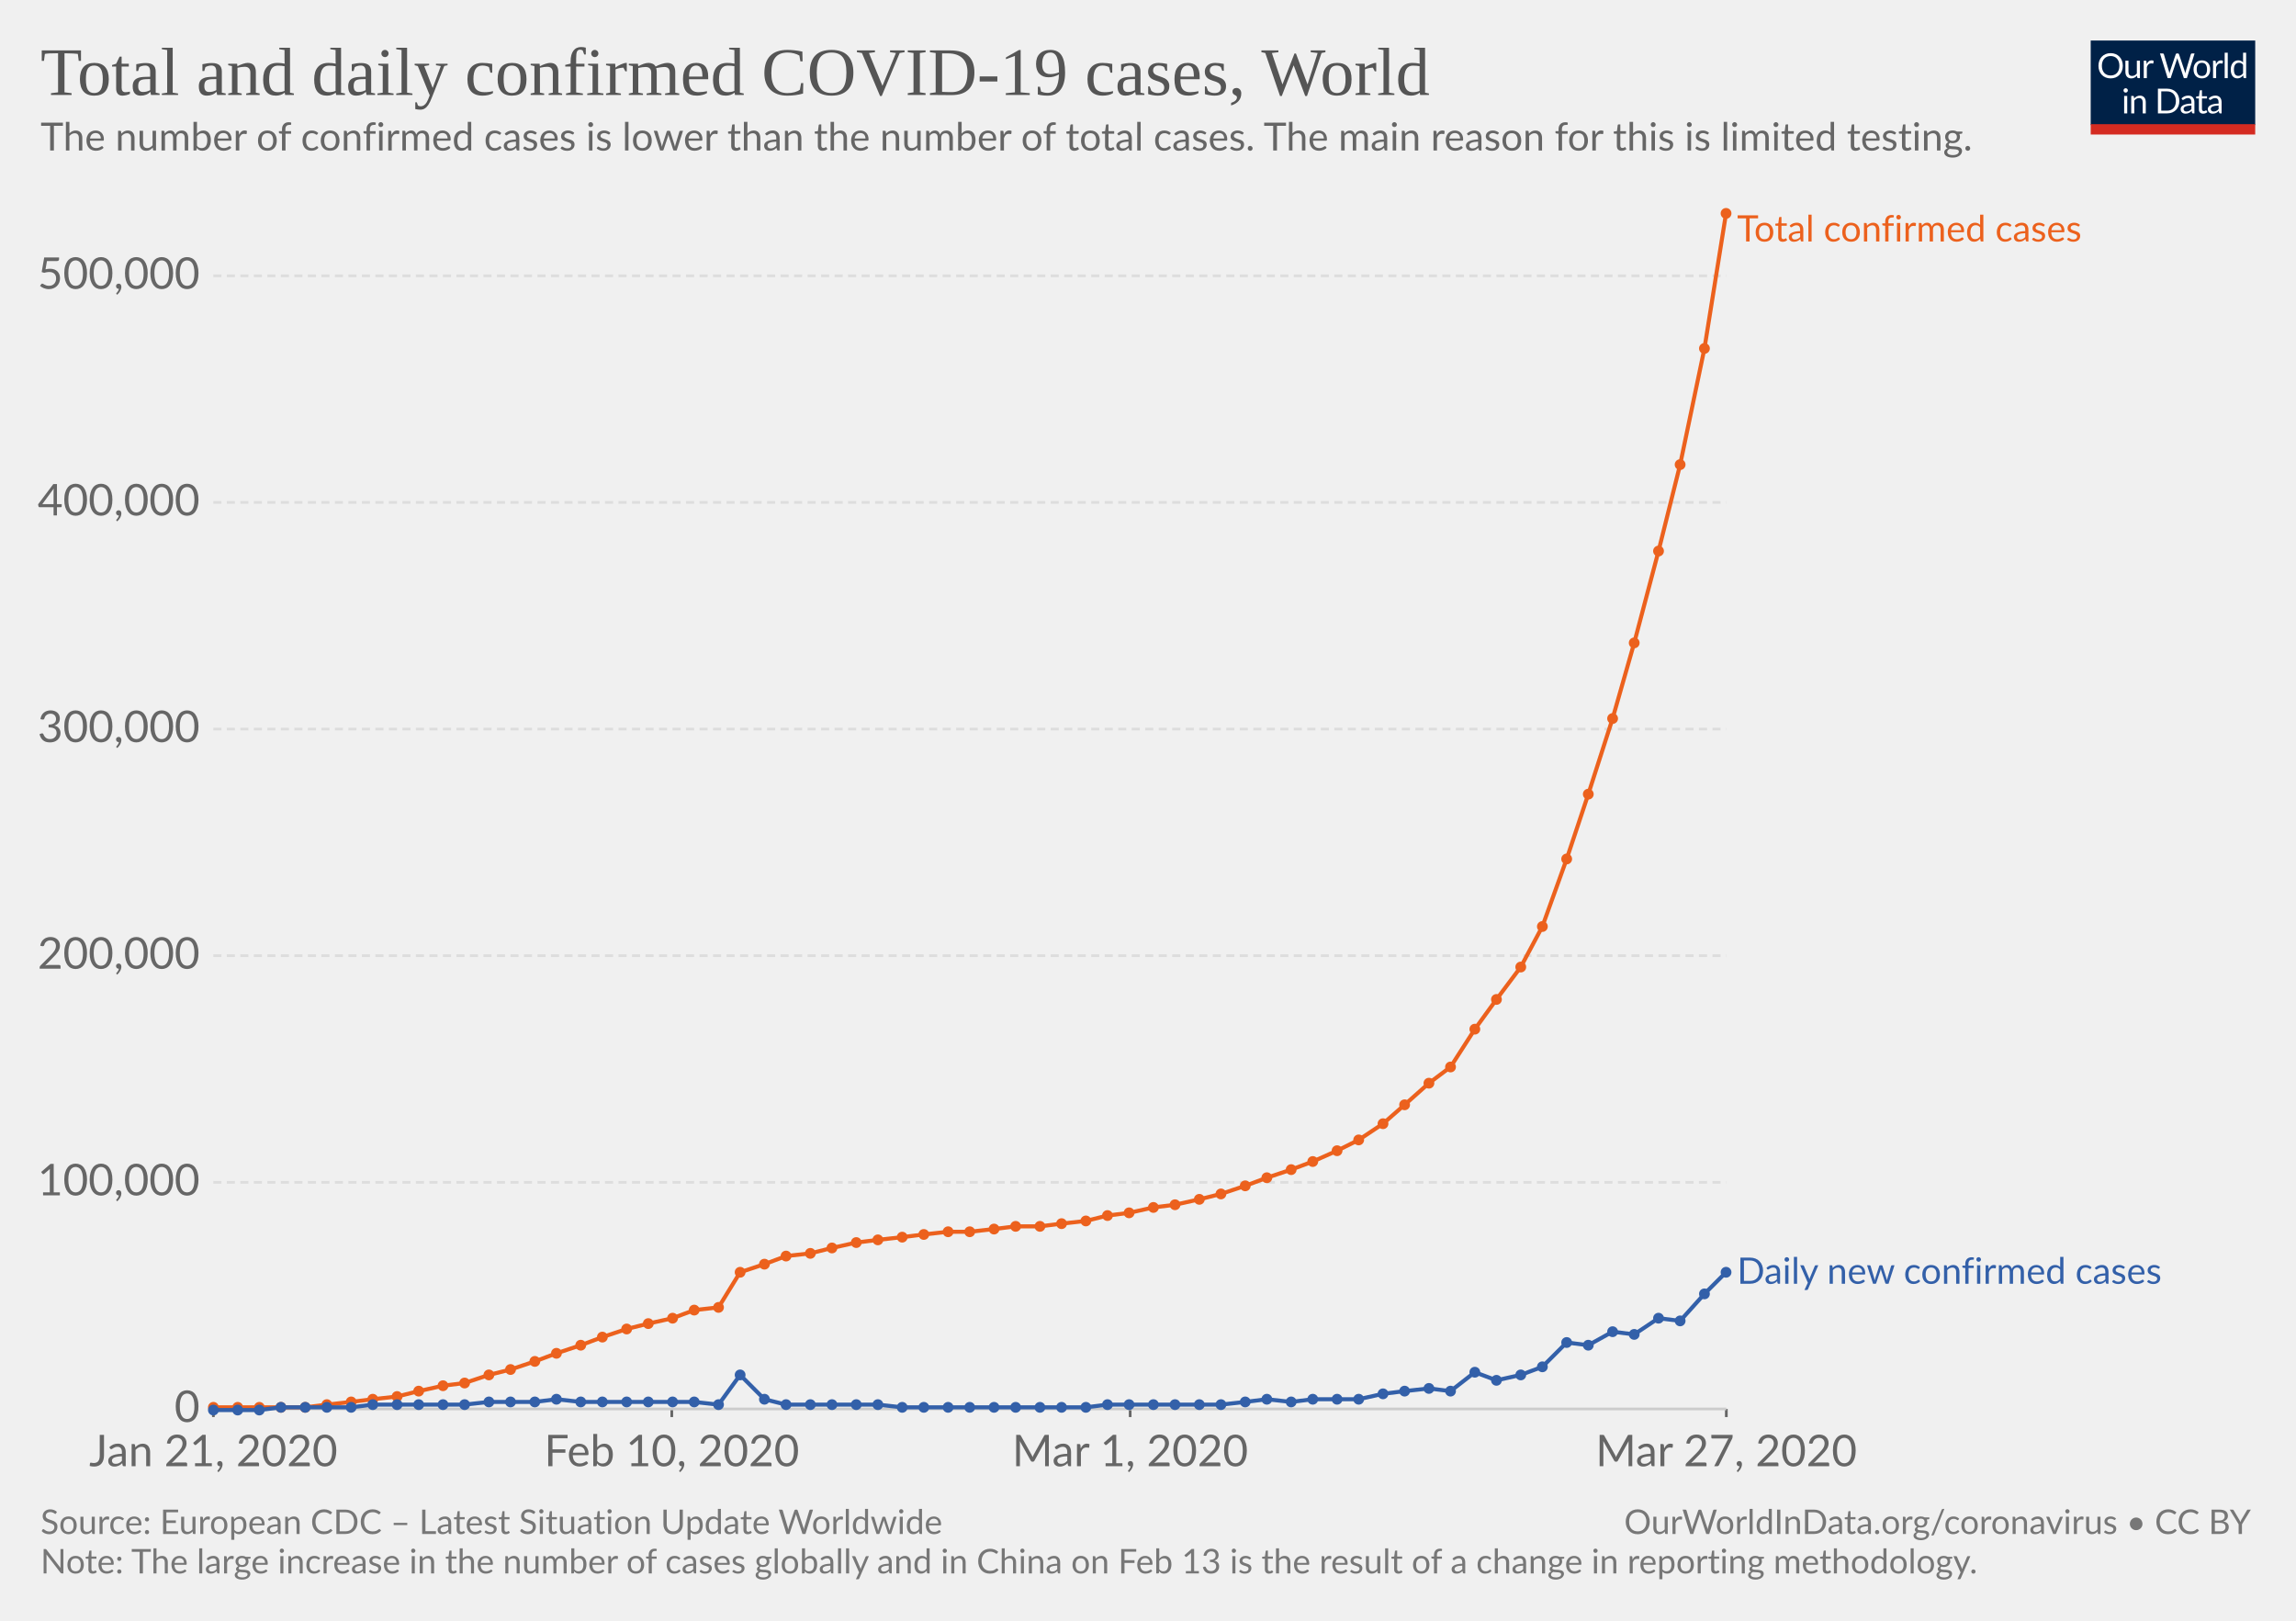
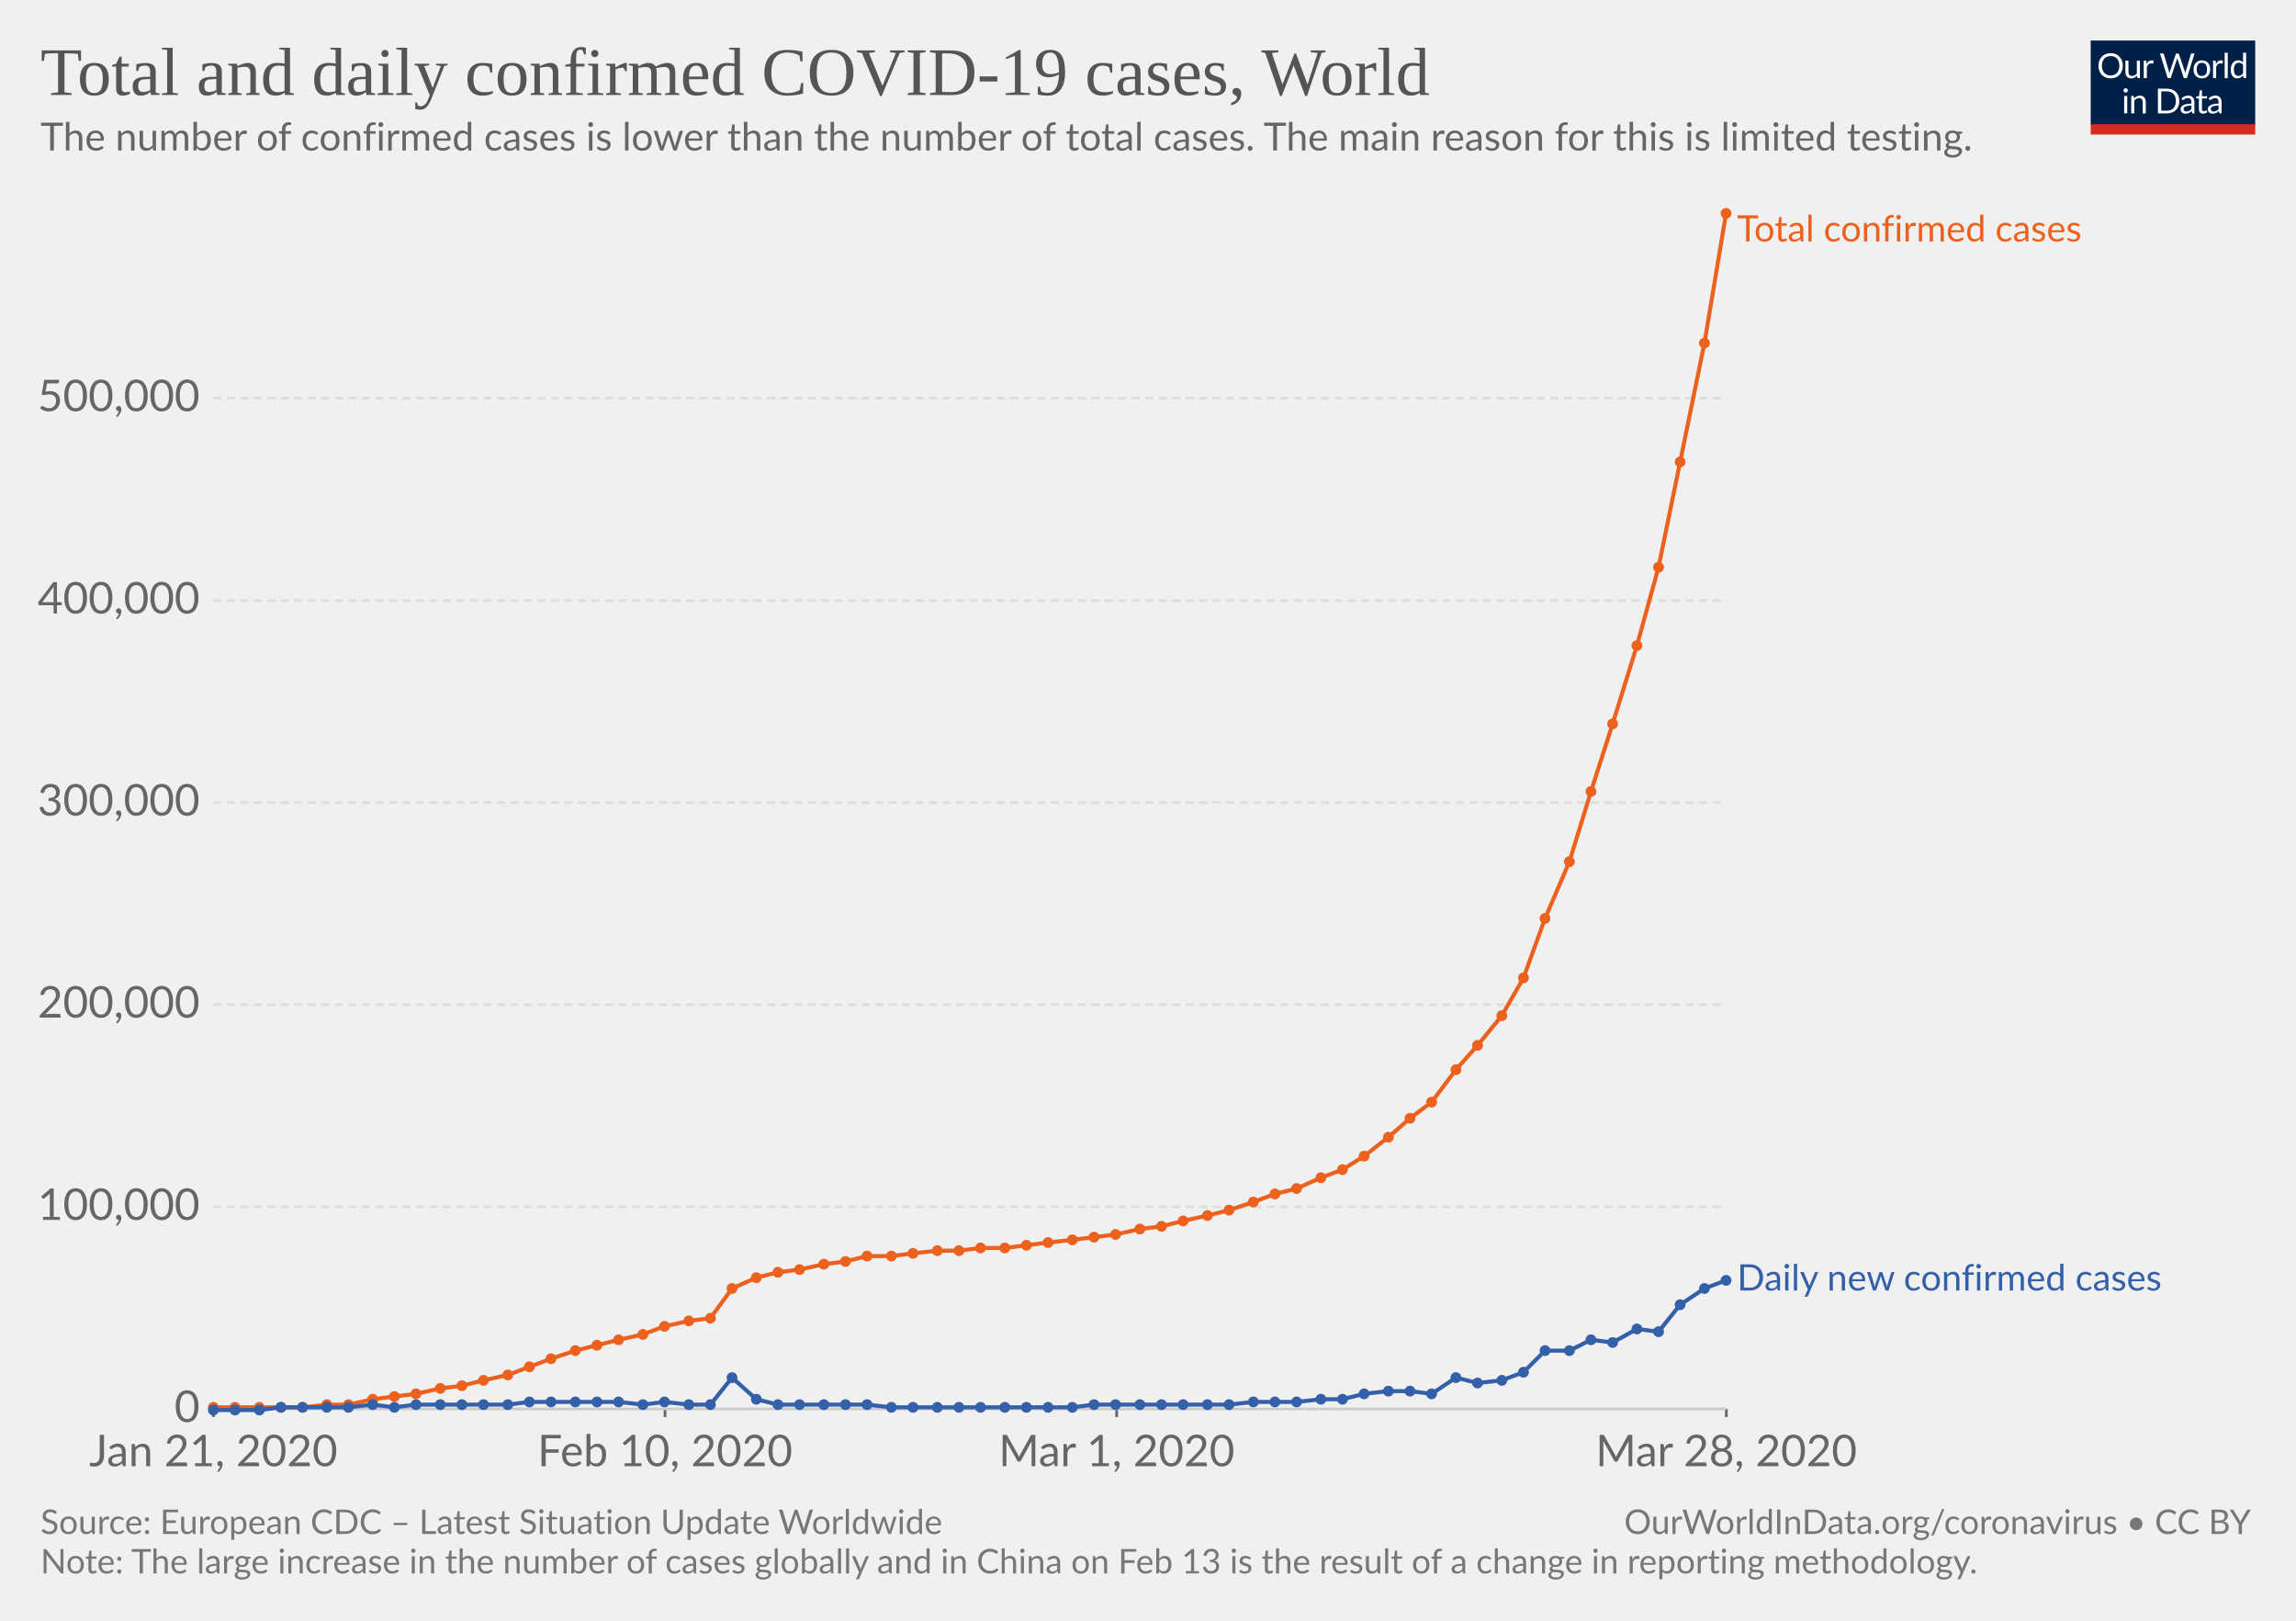
<svg xmlns="http://www.w3.org/2000/svg" version="1.1" style="font-family:Lato, 'Helvetica Neue', Helvetica, Arial, sans-serif;font-size:18px;background-color:white;text-rendering:optimizeLegibility;-webkit-font-smoothing:antialiased" width="850" height="600">
  <g class="HeaderView">
    <g transform="translate(774, 15) scale(0.29)">
      <svg width="210" height="120" viewBox="0 0 210 120" fill="none">
        <g clip-path="url(#clip0)">
          <path d="M0 0H210V107.89H0V0Z" fill="#002147" />
          <path d="M40.979 32.248C40.979 34.609 40.605 36.78 39.857 38.76C39.109 40.725 38.053 42.419 36.689 43.842C35.325 45.265 33.682 46.372 31.761 47.164C29.854 47.941 27.742 48.33 25.425 48.33C23.107 48.33 20.995 47.941 19.089 47.164C17.182 46.372 15.547 45.265 14.183 43.842C12.819 42.419 11.763 40.725 11.015 38.76C10.267 36.78 9.893 34.609 9.893 32.248C9.893 29.887 10.267 27.723 11.015 25.758C11.763 23.778 12.819 22.077 14.183 20.654C15.547 19.217 17.182 18.102 19.089 17.31C20.995 16.518 23.107 16.122 25.425 16.122C27.742 16.122 29.854 16.518 31.761 17.31C33.682 18.102 35.325 19.217 36.689 20.654C38.053 22.077 39.109 23.778 39.857 25.758C40.605 27.723 40.979 29.887 40.979 32.248ZM36.601 32.248C36.601 30.312 36.337 28.574 35.809 27.034C35.281 25.494 34.533 24.196 33.565 23.14C32.597 22.069 31.423 21.248 30.045 20.676C28.666 20.104 27.126 19.818 25.425 19.818C23.738 19.818 22.205 20.104 20.827 20.676C19.448 21.248 18.267 22.069 17.285 23.14C16.317 24.196 15.569 25.494 15.041 27.034C14.513 28.574 14.249 30.312 14.249 32.248C14.249 34.184 14.513 35.922 15.041 37.462C15.569 38.987 16.317 40.285 17.285 41.356C18.267 42.412 19.448 43.226 20.827 43.798C22.205 44.355 23.738 44.634 25.425 44.634C27.126 44.634 28.666 44.355 30.045 43.798C31.423 43.226 32.597 42.412 33.565 41.356C34.533 40.285 35.281 38.987 35.809 37.462C36.337 35.922 36.601 34.184 36.601 32.248ZM62.823 25.714V48H60.491C59.934 48 59.582 47.729 59.435 47.186L59.127 44.788C58.159 45.859 57.074 46.724 55.871 47.384C54.669 48.029 53.29 48.352 51.735 48.352C50.518 48.352 49.44 48.154 48.501 47.758C47.577 47.347 46.8 46.775 46.169 46.042C45.539 45.309 45.062 44.421 44.739 43.38C44.431 42.339 44.277 41.187 44.277 39.926V25.714H48.193V39.926C48.193 41.613 48.575 42.918 49.337 43.842C50.115 44.766 51.295 45.228 52.879 45.228C54.038 45.228 55.116 44.957 56.113 44.414C57.125 43.857 58.057 43.094 58.907 42.126V25.714H62.823ZM71.43 30.18C72.135 28.655 73 27.467 74.027 26.616C75.053 25.751 76.307 25.318 77.789 25.318C78.258 25.318 78.705 25.369 79.131 25.472C79.571 25.575 79.959 25.736 80.297 25.956L80.011 28.882C79.923 29.249 79.703 29.432 79.351 29.432C79.145 29.432 78.845 29.388 78.449 29.3C78.053 29.212 77.605 29.168 77.107 29.168C76.403 29.168 75.772 29.271 75.215 29.476C74.672 29.681 74.181 29.989 73.741 30.4C73.315 30.796 72.927 31.295 72.575 31.896C72.237 32.483 71.929 33.157 71.651 33.92V48H67.713V25.714H69.957C70.382 25.714 70.675 25.795 70.837 25.956C70.998 26.117 71.108 26.396 71.167 26.792L71.43 30.18ZM132.589 16.474L122.755 48H118.927L110.941 23.954C110.867 23.719 110.794 23.47 110.721 23.206C110.662 22.942 110.596 22.663 110.523 22.37C110.449 22.663 110.376 22.942 110.303 23.206C110.23 23.47 110.156 23.719 110.083 23.954L102.053 48H98.225L88.391 16.474H91.933C92.314 16.474 92.629 16.569 92.879 16.76C93.143 16.951 93.311 17.193 93.385 17.486L99.897 39.398C99.999 39.794 100.095 40.219 100.183 40.674C100.285 41.129 100.381 41.613 100.469 42.126C100.571 41.613 100.674 41.129 100.777 40.674C100.894 40.205 101.019 39.779 101.151 39.398L108.565 17.486C108.653 17.237 108.821 17.009 109.071 16.804C109.335 16.584 109.65 16.474 110.017 16.474H111.249C111.63 16.474 111.938 16.569 112.173 16.76C112.407 16.951 112.583 17.193 112.701 17.486L120.093 39.398C120.225 39.779 120.342 40.19 120.445 40.63C120.562 41.07 120.672 41.532 120.775 42.016C120.848 41.532 120.929 41.07 121.017 40.63C121.105 40.19 121.2 39.779 121.303 39.398L127.837 17.486C127.91 17.222 128.072 16.987 128.321 16.782C128.585 16.577 128.9 16.474 129.267 16.474H132.589ZM141.94 25.362C143.568 25.362 145.034 25.633 146.34 26.176C147.645 26.719 148.76 27.489 149.684 28.486C150.608 29.483 151.312 30.693 151.796 32.116C152.294 33.524 152.544 35.101 152.544 36.846C152.544 38.606 152.294 40.19 151.796 41.598C151.312 43.006 150.608 44.209 149.684 45.206C148.76 46.203 147.645 46.973 146.34 47.516C145.034 48.044 143.568 48.308 141.94 48.308C140.297 48.308 138.816 48.044 137.496 47.516C136.19 46.973 135.076 46.203 134.152 45.206C133.228 44.209 132.516 43.006 132.018 41.598C131.534 40.19 131.292 38.606 131.292 36.846C131.292 35.101 131.534 33.524 132.018 32.116C132.516 30.693 133.228 29.483 134.152 28.486C135.076 27.489 136.19 26.719 137.496 26.176C138.816 25.633 140.297 25.362 141.94 25.362ZM141.94 45.25C144.14 45.25 145.782 44.517 146.868 43.05C147.953 41.569 148.496 39.508 148.496 36.868C148.496 34.213 147.953 32.145 146.868 30.664C145.782 29.183 144.14 28.442 141.94 28.442C140.825 28.442 139.85 28.633 139.014 29.014C138.192 29.395 137.503 29.945 136.946 30.664C136.403 31.383 135.992 32.27 135.714 33.326C135.45 34.367 135.318 35.548 135.318 36.868C135.318 39.508 135.86 41.569 136.946 43.05C138.046 44.517 139.71 45.25 141.94 45.25ZM159.908 30.18C160.612 28.655 161.478 27.467 162.504 26.616C163.531 25.751 164.785 25.318 166.266 25.318C166.736 25.318 167.183 25.369 167.608 25.472C168.048 25.575 168.437 25.736 168.774 25.956L168.488 28.882C168.4 29.249 168.18 29.432 167.828 29.432C167.623 29.432 167.322 29.388 166.926 29.3C166.53 29.212 166.083 29.168 165.584 29.168C164.88 29.168 164.25 29.271 163.692 29.476C163.15 29.681 162.658 29.989 162.218 30.4C161.793 30.796 161.404 31.295 161.052 31.896C160.715 32.483 160.407 33.157 160.128 33.92V48H156.19V25.714H158.434C158.86 25.714 159.153 25.795 159.314 25.956C159.476 26.117 159.586 26.396 159.644 26.792L159.908 30.18ZM174.946 15.594V48H171.03V15.594H174.946ZM194.496 31.016C193.763 30.033 192.971 29.351 192.12 28.97C191.269 28.574 190.316 28.376 189.26 28.376C187.192 28.376 185.601 29.117 184.486 30.598C183.371 32.079 182.814 34.191 182.814 36.934C182.814 38.386 182.939 39.633 183.188 40.674C183.437 41.701 183.804 42.551 184.288 43.226C184.772 43.886 185.366 44.37 186.07 44.678C186.774 44.986 187.573 45.14 188.468 45.14C189.759 45.14 190.881 44.847 191.834 44.26C192.802 43.673 193.689 42.845 194.496 41.774V31.016ZM198.412 15.594V48H196.08C195.523 48 195.171 47.729 195.024 47.186L194.672 44.48C193.719 45.624 192.633 46.548 191.416 47.252C190.199 47.956 188.791 48.308 187.192 48.308C185.916 48.308 184.757 48.066 183.716 47.582C182.675 47.083 181.787 46.357 181.054 45.404C180.321 44.451 179.756 43.263 179.36 41.84C178.964 40.417 178.766 38.782 178.766 36.934C178.766 35.291 178.986 33.766 179.426 32.358C179.866 30.935 180.497 29.703 181.318 28.662C182.139 27.621 183.144 26.807 184.332 26.22C185.535 25.619 186.884 25.318 188.38 25.318C189.744 25.318 190.91 25.553 191.878 26.022C192.861 26.477 193.733 27.115 194.496 27.936V15.594H198.412ZM46.614 70.714V93H42.698V70.714H46.614ZM47.45 63.718C47.45 64.099 47.369 64.459 47.208 64.796C47.061 65.119 46.856 65.412 46.592 65.676C46.343 65.925 46.042 66.123 45.69 66.27C45.352 66.417 44.993 66.49 44.612 66.49C44.23 66.49 43.871 66.417 43.534 66.27C43.211 66.123 42.925 65.925 42.676 65.676C42.426 65.412 42.228 65.119 42.082 64.796C41.935 64.459 41.862 64.099 41.862 63.718C41.862 63.337 41.935 62.977 42.082 62.64C42.228 62.288 42.426 61.987 42.676 61.738C42.925 61.474 43.211 61.269 43.534 61.122C43.871 60.975 44.23 60.902 44.612 60.902C44.993 60.902 45.352 60.975 45.69 61.122C46.042 61.269 46.343 61.474 46.592 61.738C46.856 61.987 47.061 62.288 47.208 62.64C47.369 62.977 47.45 63.337 47.45 63.718ZM55.424 73.948C55.908 73.405 56.422 72.914 56.964 72.474C57.507 72.034 58.079 71.66 58.68 71.352C59.296 71.029 59.941 70.787 60.616 70.626C61.306 70.45 62.046 70.362 62.838 70.362C64.055 70.362 65.126 70.567 66.05 70.978C66.989 71.374 67.766 71.946 68.382 72.694C69.013 73.427 69.49 74.315 69.812 75.356C70.135 76.397 70.296 77.549 70.296 78.81V93H66.358V78.81C66.358 77.123 65.969 75.818 65.192 74.894C64.43 73.955 63.264 73.486 61.694 73.486C60.535 73.486 59.45 73.765 58.438 74.322C57.441 74.879 56.517 75.635 55.666 76.588V93H51.728V70.714H54.082C54.639 70.714 54.984 70.985 55.116 71.528L55.424 73.948ZM113.129 77.248C113.129 79.609 112.755 81.758 112.007 83.694C111.259 85.63 110.203 87.287 108.839 88.666C107.475 90.045 105.832 91.115 103.911 91.878C102.004 92.626 99.892 93 97.575 93H85.805V61.474H97.575C99.892 61.474 102.004 61.855 103.911 62.618C105.832 63.366 107.475 64.437 108.839 65.83C110.203 67.209 111.259 68.866 112.007 70.802C112.755 72.738 113.129 74.887 113.129 77.248ZM108.751 77.248C108.751 75.312 108.487 73.581 107.959 72.056C107.431 70.531 106.683 69.24 105.715 68.184C104.747 67.128 103.574 66.321 102.195 65.764C100.816 65.207 99.276 64.928 97.575 64.928H90.073V89.546H97.575C99.276 89.546 100.816 89.267 102.195 88.71C103.574 88.153 104.747 87.353 105.715 86.312C106.683 85.256 107.431 83.965 107.959 82.44C108.487 80.915 108.751 79.184 108.751 77.248ZM128.553 82.968C126.749 83.027 125.209 83.173 123.933 83.408C122.672 83.628 121.638 83.921 120.831 84.288C120.039 84.655 119.46 85.087 119.093 85.586C118.741 86.085 118.565 86.642 118.565 87.258C118.565 87.845 118.661 88.351 118.851 88.776C119.042 89.201 119.299 89.553 119.621 89.832C119.959 90.096 120.347 90.294 120.787 90.426C121.242 90.543 121.726 90.602 122.239 90.602C122.929 90.602 123.559 90.536 124.131 90.404C124.703 90.257 125.239 90.052 125.737 89.788C126.251 89.524 126.735 89.209 127.189 88.842C127.659 88.475 128.113 88.057 128.553 87.588V82.968ZM115.903 73.86C117.135 72.672 118.463 71.785 119.885 71.198C121.308 70.611 122.885 70.318 124.615 70.318C125.862 70.318 126.969 70.523 127.937 70.934C128.905 71.345 129.719 71.917 130.379 72.65C131.039 73.383 131.538 74.271 131.875 75.312C132.213 76.353 132.381 77.497 132.381 78.744V93H130.643C130.262 93 129.969 92.941 129.763 92.824C129.558 92.692 129.397 92.443 129.279 92.076L128.839 89.964C128.253 90.507 127.681 90.991 127.123 91.416C126.566 91.827 125.979 92.179 125.363 92.472C124.747 92.751 124.087 92.963 123.383 93.11C122.694 93.271 121.924 93.352 121.073 93.352C120.208 93.352 119.394 93.235 118.631 93C117.869 92.751 117.201 92.384 116.629 91.9C116.072 91.416 115.625 90.807 115.287 90.074C114.965 89.326 114.803 88.446 114.803 87.434C114.803 86.554 115.045 85.711 115.529 84.904C116.013 84.083 116.798 83.357 117.883 82.726C118.969 82.095 120.384 81.582 122.129 81.186C123.875 80.775 126.016 80.541 128.553 80.482V78.744C128.553 77.013 128.179 75.708 127.431 74.828C126.683 73.933 125.591 73.486 124.153 73.486C123.185 73.486 122.371 73.611 121.711 73.86C121.066 74.095 120.501 74.366 120.017 74.674C119.548 74.967 119.137 75.239 118.785 75.488C118.448 75.723 118.111 75.84 117.773 75.84C117.509 75.84 117.282 75.774 117.091 75.642C116.901 75.495 116.739 75.319 116.607 75.114L115.903 73.86ZM143.568 93.352C141.808 93.352 140.451 92.861 139.498 91.878C138.559 90.895 138.09 89.48 138.09 87.632V73.992H135.406C135.171 73.992 134.973 73.926 134.812 73.794C134.65 73.647 134.57 73.427 134.57 73.134V71.572L138.222 71.11L139.124 64.224C139.168 64.004 139.263 63.828 139.41 63.696C139.571 63.549 139.776 63.476 140.026 63.476H142.006V71.154H148.452V73.992H142.006V87.368C142.006 88.307 142.233 89.003 142.688 89.458C143.142 89.913 143.729 90.14 144.448 90.14C144.858 90.14 145.21 90.089 145.504 89.986C145.812 89.869 146.076 89.744 146.296 89.612C146.516 89.48 146.699 89.363 146.846 89.26C147.007 89.143 147.146 89.084 147.264 89.084C147.469 89.084 147.652 89.209 147.814 89.458L148.958 91.328C148.283 91.959 147.469 92.457 146.516 92.824C145.562 93.176 144.58 93.352 143.568 93.352ZM163.253 82.968C161.449 83.027 159.909 83.173 158.633 83.408C157.372 83.628 156.338 83.921 155.531 84.288C154.739 84.655 154.16 85.087 153.793 85.586C153.441 86.085 153.265 86.642 153.265 87.258C153.265 87.845 153.36 88.351 153.551 88.776C153.742 89.201 153.998 89.553 154.321 89.832C154.658 90.096 155.047 90.294 155.487 90.426C155.942 90.543 156.426 90.602 156.939 90.602C157.628 90.602 158.259 90.536 158.831 90.404C159.403 90.257 159.938 90.052 160.437 89.788C160.95 89.524 161.434 89.209 161.889 88.842C162.358 88.475 162.813 88.057 163.253 87.588V82.968ZM150.603 73.86C151.835 72.672 153.162 71.785 154.585 71.198C156.008 70.611 157.584 70.318 159.315 70.318C160.562 70.318 161.669 70.523 162.637 70.934C163.605 71.345 164.419 71.917 165.079 72.65C165.739 73.383 166.238 74.271 166.575 75.312C166.912 76.353 167.081 77.497 167.081 78.744V93H165.343C164.962 93 164.668 92.941 164.463 92.824C164.258 92.692 164.096 92.443 163.979 92.076L163.539 89.964C162.952 90.507 162.38 90.991 161.823 91.416C161.266 91.827 160.679 92.179 160.063 92.472C159.447 92.751 158.787 92.963 158.083 93.11C157.394 93.271 156.624 93.352 155.773 93.352C154.908 93.352 154.094 93.235 153.331 93C152.568 92.751 151.901 92.384 151.329 91.9C150.772 91.416 150.324 90.807 149.987 90.074C149.664 89.326 149.503 88.446 149.503 87.434C149.503 86.554 149.745 85.711 150.229 84.904C150.713 84.083 151.498 83.357 152.583 82.726C153.668 82.095 155.084 81.582 156.829 81.186C158.574 80.775 160.716 80.541 163.253 80.482V78.744C163.253 77.013 162.879 75.708 162.131 74.828C161.383 73.933 160.29 73.486 158.853 73.486C157.885 73.486 157.071 73.611 156.411 73.86C155.766 74.095 155.201 74.366 154.717 74.674C154.248 74.967 153.837 75.239 153.485 75.488C153.148 75.723 152.81 75.84 152.473 75.84C152.209 75.84 151.982 75.774 151.791 75.642C151.6 75.495 151.439 75.319 151.307 75.114L150.603 73.86Z" fill="white" />
          <rect y="106.789" width="210" height="13.211" fill="#D42B21" />
        </g>
        <defs>
          <clipPath id="clip0">
            <rect width="210" height="120" fill="white" />
          </clipPath>
        </defs>
      </svg>
    </g>
    <a href="https://ourworldindata.org/grapher/total-and-daily-cases-covid-19" style="font-family:&quot;Playfair Display&quot;, Georgia, &quot;Times New Roman&quot;, serif" target="_blank">
      <text font-size="25.20" x="15.0" y="35.2" fill="#555">
        <tspan x="15" y="35.16">Total and daily confirmed COVID-19 cases, World</tspan>
      </text>
    </a>
    <text font-size="14.40" x="15.0" y="55.7" fill="#666">
      <tspan x="15" y="55.72">The number of confirmed cases is lower than the number of total cases. The main reason for this is limited testing.</tspan>
    </text>
  </g>
  <g class="LineChart">
    <defs>
-       <clipPath id="boundsClip-810">
+       <clipPath id="boundsClip-147">
        <rect x="68.968" y="0" width="830" height="928.4" />
      </clipPath>
    </defs>
    <g class="AxisBoxView">
      <g class="HorizontalAxis">
        <line x1="79" y1="521.6" x2="79" y2="524.6" stroke="#666" />
-         <line x1="248.7" y1="521.6" x2="248.7" y2="524.6" stroke="#666" />
-         <line x1="418.4" y1="521.6" x2="418.4" y2="524.6" stroke="#666" />
+         <line x1="246.2" y1="521.6" x2="246.2" y2="524.6" stroke="#666" />
+         <line x1="413.4" y1="521.6" x2="413.4" y2="524.6" stroke="#666" />
        <line x1="639.1" y1="521.6" x2="639.1" y2="524.6" stroke="#666" />
        <text x="79" y="542.8" fill="#666" text-anchor="middle" font-size="16.2">Jan 21, 2020</text>
-         <text x="248.7" y="542.8" fill="#666" text-anchor="middle" font-size="16.2">Feb 10, 2020</text>
-         <text x="418.4" y="542.8" fill="#666" text-anchor="middle" font-size="16.2">Mar 1, 2020</text>
-         <text x="639.1" y="542.8" fill="#666" text-anchor="middle" font-size="16.2">Mar 27, 2020</text>
+         <text x="246.2" y="542.8" fill="#666" text-anchor="middle" font-size="16.2">Feb 10, 2020</text>
+         <text x="413.4" y="542.8" fill="#666" text-anchor="middle" font-size="16.2">Mar 1, 2020</text>
+         <text x="639.1" y="542.8" fill="#666" text-anchor="middle" font-size="16.2">Mar 28, 2020</text>
      </g>
      <g class="VerticalAxis">
        <text x="73.97" y="521.6" fill="#666" dominant-baseline="middle" text-anchor="end" font-size="16.2">0</text>
-         <text x="73.97" y="437.7" fill="#666" dominant-baseline="middle" text-anchor="end" font-size="16.2">100,000</text>
-         <text x="73.97" y="353.8" fill="#666" dominant-baseline="middle" text-anchor="end" font-size="16.2">200,000</text>
-         <text x="73.97" y="269.9" fill="#666" dominant-baseline="middle" text-anchor="end" font-size="16.2">300,000</text>
-         <text x="73.97" y="186" fill="#666" dominant-baseline="middle" text-anchor="end" font-size="16.2">400,000</text>
-         <text x="73.97" y="102.1" fill="#666" dominant-baseline="middle" text-anchor="end" font-size="16.2">500,000</text>
+         <text x="73.97" y="446.8" fill="#666" dominant-baseline="middle" text-anchor="end" font-size="16.2">100,000</text>
+         <text x="73.97" y="371.9" fill="#666" dominant-baseline="middle" text-anchor="end" font-size="16.2">200,000</text>
+         <text x="73.97" y="297.1" fill="#666" dominant-baseline="middle" text-anchor="end" font-size="16.2">300,000</text>
+         <text x="73.97" y="222.3" fill="#666" dominant-baseline="middle" text-anchor="end" font-size="16.2">400,000</text>
+         <text x="73.97" y="147.4" fill="#666" dominant-baseline="middle" text-anchor="end" font-size="16.2">500,000</text>
      </g>
      <g class="AxisGridLines">
        <line x1="78.97" y1="521.6" x2="639.08" y2="521.6" stroke="#ccc" />
-         <line x1="78.97" y1="437.7" x2="639.08" y2="437.7" stroke="#ddd" stroke-dasharray="3,2" />
-         <line x1="78.97" y1="353.8" x2="639.08" y2="353.8" stroke="#ddd" stroke-dasharray="3,2" />
-         <line x1="78.97" y1="269.9" x2="639.08" y2="269.9" stroke="#ddd" stroke-dasharray="3,2" />
-         <line x1="78.97" y1="186" x2="639.08" y2="186" stroke="#ddd" stroke-dasharray="3,2" />
-         <line x1="78.97" y1="102.1" x2="639.08" y2="102.1" stroke="#ddd" stroke-dasharray="3,2" />
-       </g>
-     </g>
-     <g clip-path="url(#boundsClip-810)">
+         <line x1="78.97" y1="446.8" x2="639.08" y2="446.8" stroke="#ddd" stroke-dasharray="3,2" />
+         <line x1="78.97" y1="371.9" x2="639.08" y2="371.9" stroke="#ddd" stroke-dasharray="3,2" />
+         <line x1="78.97" y1="297.1" x2="639.08" y2="297.1" stroke="#ddd" stroke-dasharray="3,2" />
+         <line x1="78.97" y1="222.3" x2="639.08" y2="222.3" stroke="#ddd" stroke-dasharray="3,2" />
+         <line x1="78.97" y1="147.4" x2="639.08" y2="147.4" stroke="#ddd" stroke-dasharray="3,2" />
+       </g>
+     </g>
+     <g clip-path="url(#boundsClip-147)">
      <g class="HeightedLegend" style="cursor:default">
        <g class="legendMark">
          <rect x="639.08" y="78.6" width="167.435" height="13.5" fill="#fff" opacity="0" />
          <text font-size="13.50" x="643.1" y="89.4" fill="#ec611d">
            <tspan x="643.08" y="89.4">Total confirmed cases</tspan>
          </text>
        </g>
        <g class="legendMark">
-           <rect x="639.08" y="464.45" width="195.92" height="13.5" fill="#fff" opacity="0" />
-           <text font-size="13.50" x="643.1" y="475.3" fill="#3360a9">
-             <tspan x="643.08" y="475.25">Daily new confirmed cases</tspan>
+           <rect x="639.08" y="466.95" width="195.92" height="13.5" fill="#fff" opacity="0" />
+           <text font-size="13.50" x="643.1" y="477.8" fill="#3360a9">
+             <tspan x="643.08" y="477.75">Daily new confirmed cases</tspan>
          </text>
        </g>
      </g>
      <g class="Lines">
        <rect x="79" y="79" width="560" height="443" fill="rgba(255,255,255,0)" opacity="0" />
        <g class="key-World_0">
-           <path stroke="#ec611d" stroke-linecap="round" d="M79 521L88 521L96 521L104 521L113 521L121 520L130 519L138 518L147 517L155 515L164 513L172 512L181 509L189 507L198 504L206 501L215 498L223 495L232 492L240 490L249 488L257 485L266 484L274 471L283 468L291 465L300 464L308 462L317 460L325 459L334 458L342 457L351 456L359 456L368 455L376 454L385 454L393 453L402 452L410 450L418 449L427 447L435 446L444 444L452 442L461 439L469 436L478 433L486 430L495 426L503 422L512 416L520 409L529 401L537 395L546 381L554 370L563 358L571 343L580 318L588 294L597 266L605 238L614 204L622 172L631 129L639 79" fill="none" stroke-width="1.5" />
+           <path stroke="#ec611d" stroke-linecap="round" d="M79 521L87 521L96 521L104 521L112 521L121 520L129 520L138 518L146 517L154 516L163 514L171 513L179 511L188 509L196 506L204 503L213 500L221 498L229 496L238 494L246 491L255 489L263 488L271 477L280 473L288 471L296 470L305 468L313 467L321 465L330 465L338 464L347 463L355 463L363 462L372 462L380 461L388 460L397 459L405 458L413 457L422 455L430 454L438 452L447 450L455 448L464 445L472 442L480 440L489 436L497 433L505 428L514 421L522 414L530 408L539 396L547 387L556 376L564 362L572 340L581 319L589 293L597 268L606 239L614 210L622 171L631 127L639 79" fill="none" stroke-width="1.5" />
          <g fill="#ec611d">
            <circle cx="79" cy="521" r="2" />
-             <circle cx="88" cy="521" r="2" />
+             <circle cx="87" cy="521" r="2" />
            <circle cx="96" cy="521" r="2" />
            <circle cx="104" cy="521" r="2" />
-             <circle cx="113" cy="521" r="2" />
+             <circle cx="112" cy="521" r="2" />
            <circle cx="121" cy="520" r="2" />
-             <circle cx="130" cy="519" r="2" />
+             <circle cx="129" cy="520" r="2" />
            <circle cx="138" cy="518" r="2" />
-             <circle cx="147" cy="517" r="2" />
-             <circle cx="155" cy="515" r="2" />
-             <circle cx="164" cy="513" r="2" />
-             <circle cx="172" cy="512" r="2" />
-             <circle cx="181" cy="509" r="2" />
-             <circle cx="189" cy="507" r="2" />
-             <circle cx="198" cy="504" r="2" />
-             <circle cx="206" cy="501" r="2" />
-             <circle cx="215" cy="498" r="2" />
-             <circle cx="223" cy="495" r="2" />
-             <circle cx="232" cy="492" r="2" />
-             <circle cx="240" cy="490" r="2" />
-             <circle cx="249" cy="488" r="2" />
-             <circle cx="257" cy="485" r="2" />
-             <circle cx="266" cy="484" r="2" />
-             <circle cx="274" cy="471" r="2" />
-             <circle cx="283" cy="468" r="2" />
-             <circle cx="291" cy="465" r="2" />
-             <circle cx="300" cy="464" r="2" />
-             <circle cx="308" cy="462" r="2" />
-             <circle cx="317" cy="460" r="2" />
-             <circle cx="325" cy="459" r="2" />
-             <circle cx="334" cy="458" r="2" />
-             <circle cx="342" cy="457" r="2" />
-             <circle cx="351" cy="456" r="2" />
-             <circle cx="359" cy="456" r="2" />
-             <circle cx="368" cy="455" r="2" />
-             <circle cx="376" cy="454" r="2" />
-             <circle cx="385" cy="454" r="2" />
-             <circle cx="393" cy="453" r="2" />
-             <circle cx="402" cy="452" r="2" />
-             <circle cx="410" cy="450" r="2" />
-             <circle cx="418" cy="449" r="2" />
-             <circle cx="427" cy="447" r="2" />
-             <circle cx="435" cy="446" r="2" />
-             <circle cx="444" cy="444" r="2" />
-             <circle cx="452" cy="442" r="2" />
-             <circle cx="461" cy="439" r="2" />
-             <circle cx="469" cy="436" r="2" />
-             <circle cx="478" cy="433" r="2" />
-             <circle cx="486" cy="430" r="2" />
-             <circle cx="495" cy="426" r="2" />
-             <circle cx="503" cy="422" r="2" />
-             <circle cx="512" cy="416" r="2" />
-             <circle cx="520" cy="409" r="2" />
-             <circle cx="529" cy="401" r="2" />
-             <circle cx="537" cy="395" r="2" />
-             <circle cx="546" cy="381" r="2" />
-             <circle cx="554" cy="370" r="2" />
-             <circle cx="563" cy="358" r="2" />
-             <circle cx="571" cy="343" r="2" />
-             <circle cx="580" cy="318" r="2" />
-             <circle cx="588" cy="294" r="2" />
-             <circle cx="597" cy="266" r="2" />
-             <circle cx="605" cy="238" r="2" />
-             <circle cx="614" cy="204" r="2" />
-             <circle cx="622" cy="172" r="2" />
-             <circle cx="631" cy="129" r="2" />
+             <circle cx="146" cy="517" r="2" />
+             <circle cx="154" cy="516" r="2" />
+             <circle cx="163" cy="514" r="2" />
+             <circle cx="171" cy="513" r="2" />
+             <circle cx="179" cy="511" r="2" />
+             <circle cx="188" cy="509" r="2" />
+             <circle cx="196" cy="506" r="2" />
+             <circle cx="204" cy="503" r="2" />
+             <circle cx="213" cy="500" r="2" />
+             <circle cx="221" cy="498" r="2" />
+             <circle cx="229" cy="496" r="2" />
+             <circle cx="238" cy="494" r="2" />
+             <circle cx="246" cy="491" r="2" />
+             <circle cx="255" cy="489" r="2" />
+             <circle cx="263" cy="488" r="2" />
+             <circle cx="271" cy="477" r="2" />
+             <circle cx="280" cy="473" r="2" />
+             <circle cx="288" cy="471" r="2" />
+             <circle cx="296" cy="470" r="2" />
+             <circle cx="305" cy="468" r="2" />
+             <circle cx="313" cy="467" r="2" />
+             <circle cx="321" cy="465" r="2" />
+             <circle cx="330" cy="465" r="2" />
+             <circle cx="338" cy="464" r="2" />
+             <circle cx="347" cy="463" r="2" />
+             <circle cx="355" cy="463" r="2" />
+             <circle cx="363" cy="462" r="2" />
+             <circle cx="372" cy="462" r="2" />
+             <circle cx="380" cy="461" r="2" />
+             <circle cx="388" cy="460" r="2" />
+             <circle cx="397" cy="459" r="2" />
+             <circle cx="405" cy="458" r="2" />
+             <circle cx="413" cy="457" r="2" />
+             <circle cx="422" cy="455" r="2" />
+             <circle cx="430" cy="454" r="2" />
+             <circle cx="438" cy="452" r="2" />
+             <circle cx="447" cy="450" r="2" />
+             <circle cx="455" cy="448" r="2" />
+             <circle cx="464" cy="445" r="2" />
+             <circle cx="472" cy="442" r="2" />
+             <circle cx="480" cy="440" r="2" />
+             <circle cx="489" cy="436" r="2" />
+             <circle cx="497" cy="433" r="2" />
+             <circle cx="505" cy="428" r="2" />
+             <circle cx="514" cy="421" r="2" />
+             <circle cx="522" cy="414" r="2" />
+             <circle cx="530" cy="408" r="2" />
+             <circle cx="539" cy="396" r="2" />
+             <circle cx="547" cy="387" r="2" />
+             <circle cx="556" cy="376" r="2" />
+             <circle cx="564" cy="362" r="2" />
+             <circle cx="572" cy="340" r="2" />
+             <circle cx="581" cy="319" r="2" />
+             <circle cx="589" cy="293" r="2" />
+             <circle cx="597" cy="268" r="2" />
+             <circle cx="606" cy="239" r="2" />
+             <circle cx="614" cy="210" r="2" />
+             <circle cx="622" cy="171" r="2" />
+             <circle cx="631" cy="127" r="2" />
            <circle cx="639" cy="79" r="2" />
          </g>
        </g>
        <g class="key-World_1">
-           <path stroke="#3360a9" stroke-linecap="round" d="M79 522L88 522L96 522L104 521L113 521L121 521L130 521L138 520L147 520L155 520L164 520L172 520L181 519L189 519L198 519L206 518L215 519L223 519L232 519L240 519L249 519L257 519L266 520L274 509L283 518L291 520L300 520L308 520L317 520L325 520L334 521L342 521L351 521L359 521L368 521L376 521L385 521L393 521L402 521L410 520L418 520L427 520L435 520L444 520L452 520L461 519L469 518L478 519L486 518L495 518L503 518L512 516L520 515L529 514L537 515L546 508L554 511L563 509L571 506L580 497L588 498L597 493L605 494L614 488L622 489L631 479L639 471" fill="none" stroke-width="1.5" />
+           <path stroke="#3360a9" stroke-linecap="round" d="M79 522L87 522L96 522L104 521L112 521L121 521L129 521L138 520L146 521L154 520L163 520L171 520L179 520L188 520L196 519L204 519L213 519L221 519L229 519L238 520L246 519L255 520L263 520L271 510L280 518L288 520L296 520L305 520L313 520L321 520L330 521L338 521L347 521L355 521L363 521L372 521L380 521L388 521L397 521L405 520L413 520L422 520L430 520L438 520L447 520L455 520L464 519L472 519L480 519L489 518L497 518L505 516L514 515L522 515L530 516L539 510L547 512L556 511L564 508L572 500L581 500L589 496L597 497L606 492L614 493L622 483L631 477L639 474" fill="none" stroke-width="1.5" />
          <g fill="#3360a9">
            <circle cx="79" cy="522" r="2" />
-             <circle cx="88" cy="522" r="2" />
+             <circle cx="87" cy="522" r="2" />
            <circle cx="96" cy="522" r="2" />
            <circle cx="104" cy="521" r="2" />
-             <circle cx="113" cy="521" r="2" />
+             <circle cx="112" cy="521" r="2" />
            <circle cx="121" cy="521" r="2" />
-             <circle cx="130" cy="521" r="2" />
+             <circle cx="129" cy="521" r="2" />
            <circle cx="138" cy="520" r="2" />
-             <circle cx="147" cy="520" r="2" />
-             <circle cx="155" cy="520" r="2" />
-             <circle cx="164" cy="520" r="2" />
-             <circle cx="172" cy="520" r="2" />
-             <circle cx="181" cy="519" r="2" />
-             <circle cx="189" cy="519" r="2" />
-             <circle cx="198" cy="519" r="2" />
-             <circle cx="206" cy="518" r="2" />
-             <circle cx="215" cy="519" r="2" />
-             <circle cx="223" cy="519" r="2" />
-             <circle cx="232" cy="519" r="2" />
-             <circle cx="240" cy="519" r="2" />
-             <circle cx="249" cy="519" r="2" />
-             <circle cx="257" cy="519" r="2" />
-             <circle cx="266" cy="520" r="2" />
-             <circle cx="274" cy="509" r="2" />
-             <circle cx="283" cy="518" r="2" />
-             <circle cx="291" cy="520" r="2" />
-             <circle cx="300" cy="520" r="2" />
-             <circle cx="308" cy="520" r="2" />
-             <circle cx="317" cy="520" r="2" />
-             <circle cx="325" cy="520" r="2" />
-             <circle cx="334" cy="521" r="2" />
-             <circle cx="342" cy="521" r="2" />
-             <circle cx="351" cy="521" r="2" />
-             <circle cx="359" cy="521" r="2" />
-             <circle cx="368" cy="521" r="2" />
-             <circle cx="376" cy="521" r="2" />
-             <circle cx="385" cy="521" r="2" />
-             <circle cx="393" cy="521" r="2" />
-             <circle cx="402" cy="521" r="2" />
-             <circle cx="410" cy="520" r="2" />
-             <circle cx="418" cy="520" r="2" />
-             <circle cx="427" cy="520" r="2" />
-             <circle cx="435" cy="520" r="2" />
-             <circle cx="444" cy="520" r="2" />
-             <circle cx="452" cy="520" r="2" />
-             <circle cx="461" cy="519" r="2" />
-             <circle cx="469" cy="518" r="2" />
-             <circle cx="478" cy="519" r="2" />
-             <circle cx="486" cy="518" r="2" />
-             <circle cx="495" cy="518" r="2" />
-             <circle cx="503" cy="518" r="2" />
-             <circle cx="512" cy="516" r="2" />
-             <circle cx="520" cy="515" r="2" />
-             <circle cx="529" cy="514" r="2" />
-             <circle cx="537" cy="515" r="2" />
-             <circle cx="546" cy="508" r="2" />
-             <circle cx="554" cy="511" r="2" />
-             <circle cx="563" cy="509" r="2" />
-             <circle cx="571" cy="506" r="2" />
-             <circle cx="580" cy="497" r="2" />
-             <circle cx="588" cy="498" r="2" />
-             <circle cx="597" cy="493" r="2" />
-             <circle cx="605" cy="494" r="2" />
-             <circle cx="614" cy="488" r="2" />
-             <circle cx="622" cy="489" r="2" />
-             <circle cx="631" cy="479" r="2" />
-             <circle cx="639" cy="471" r="2" />
+             <circle cx="146" cy="521" r="2" />
+             <circle cx="154" cy="520" r="2" />
+             <circle cx="163" cy="520" r="2" />
+             <circle cx="171" cy="520" r="2" />
+             <circle cx="179" cy="520" r="2" />
+             <circle cx="188" cy="520" r="2" />
+             <circle cx="196" cy="519" r="2" />
+             <circle cx="204" cy="519" r="2" />
+             <circle cx="213" cy="519" r="2" />
+             <circle cx="221" cy="519" r="2" />
+             <circle cx="229" cy="519" r="2" />
+             <circle cx="238" cy="520" r="2" />
+             <circle cx="246" cy="519" r="2" />
+             <circle cx="255" cy="520" r="2" />
+             <circle cx="263" cy="520" r="2" />
+             <circle cx="271" cy="510" r="2" />
+             <circle cx="280" cy="518" r="2" />
+             <circle cx="288" cy="520" r="2" />
+             <circle cx="296" cy="520" r="2" />
+             <circle cx="305" cy="520" r="2" />
+             <circle cx="313" cy="520" r="2" />
+             <circle cx="321" cy="520" r="2" />
+             <circle cx="330" cy="521" r="2" />
+             <circle cx="338" cy="521" r="2" />
+             <circle cx="347" cy="521" r="2" />
+             <circle cx="355" cy="521" r="2" />
+             <circle cx="363" cy="521" r="2" />
+             <circle cx="372" cy="521" r="2" />
+             <circle cx="380" cy="521" r="2" />
+             <circle cx="388" cy="521" r="2" />
+             <circle cx="397" cy="521" r="2" />
+             <circle cx="405" cy="520" r="2" />
+             <circle cx="413" cy="520" r="2" />
+             <circle cx="422" cy="520" r="2" />
+             <circle cx="430" cy="520" r="2" />
+             <circle cx="438" cy="520" r="2" />
+             <circle cx="447" cy="520" r="2" />
+             <circle cx="455" cy="520" r="2" />
+             <circle cx="464" cy="519" r="2" />
+             <circle cx="472" cy="519" r="2" />
+             <circle cx="480" cy="519" r="2" />
+             <circle cx="489" cy="518" r="2" />
+             <circle cx="497" cy="518" r="2" />
+             <circle cx="505" cy="516" r="2" />
+             <circle cx="514" cy="515" r="2" />
+             <circle cx="522" cy="515" r="2" />
+             <circle cx="530" cy="516" r="2" />
+             <circle cx="539" cy="510" r="2" />
+             <circle cx="547" cy="512" r="2" />
+             <circle cx="556" cy="511" r="2" />
+             <circle cx="564" cy="508" r="2" />
+             <circle cx="572" cy="500" r="2" />
+             <circle cx="581" cy="500" r="2" />
+             <circle cx="589" cy="496" r="2" />
+             <circle cx="597" cy="497" r="2" />
+             <circle cx="606" cy="492" r="2" />
+             <circle cx="614" cy="493" r="2" />
+             <circle cx="622" cy="483" r="2" />
+             <circle cx="631" cy="477" r="2" />
+             <circle cx="639" cy="474" r="2" />
          </g>
        </g>
      </g>
    </g>
  </g>
  <g class="SourcesFooter" style="fill:#777">
    <g class="clickable" style="fill:#777">
      <text font-size="12.60" x="15.0" y="567.9">
        <tspan x="15" y="567.88">Source: European CDC – Latest Situation Update Worldwide</tspan>
      </text>
    </g>
    <text font-size="12.60" x="15.0" y="582.5">
      <tspan x="15" y="582.48">Note: The large increase in the number of cases globally and in China on Feb 13 is the result of a change in reporting methodology.</tspan>
    </text>
    <text font-size="12.60" x="601.3" y="567.9">
      <tspan x="601.27" y="567.88">
        <a target="_blank" style="fill: #777;" href="https://ourworldindata.org/coronavirus">OurWorldInData.org/coronavirus</a> • <a style="fill: #777;" class="cclogo" href="http://creativecommons.org/licenses/by/4.0/deed.en_US" target="_blank">CC BY</a>
      </tspan>
    </text>
  </g>
</svg>
